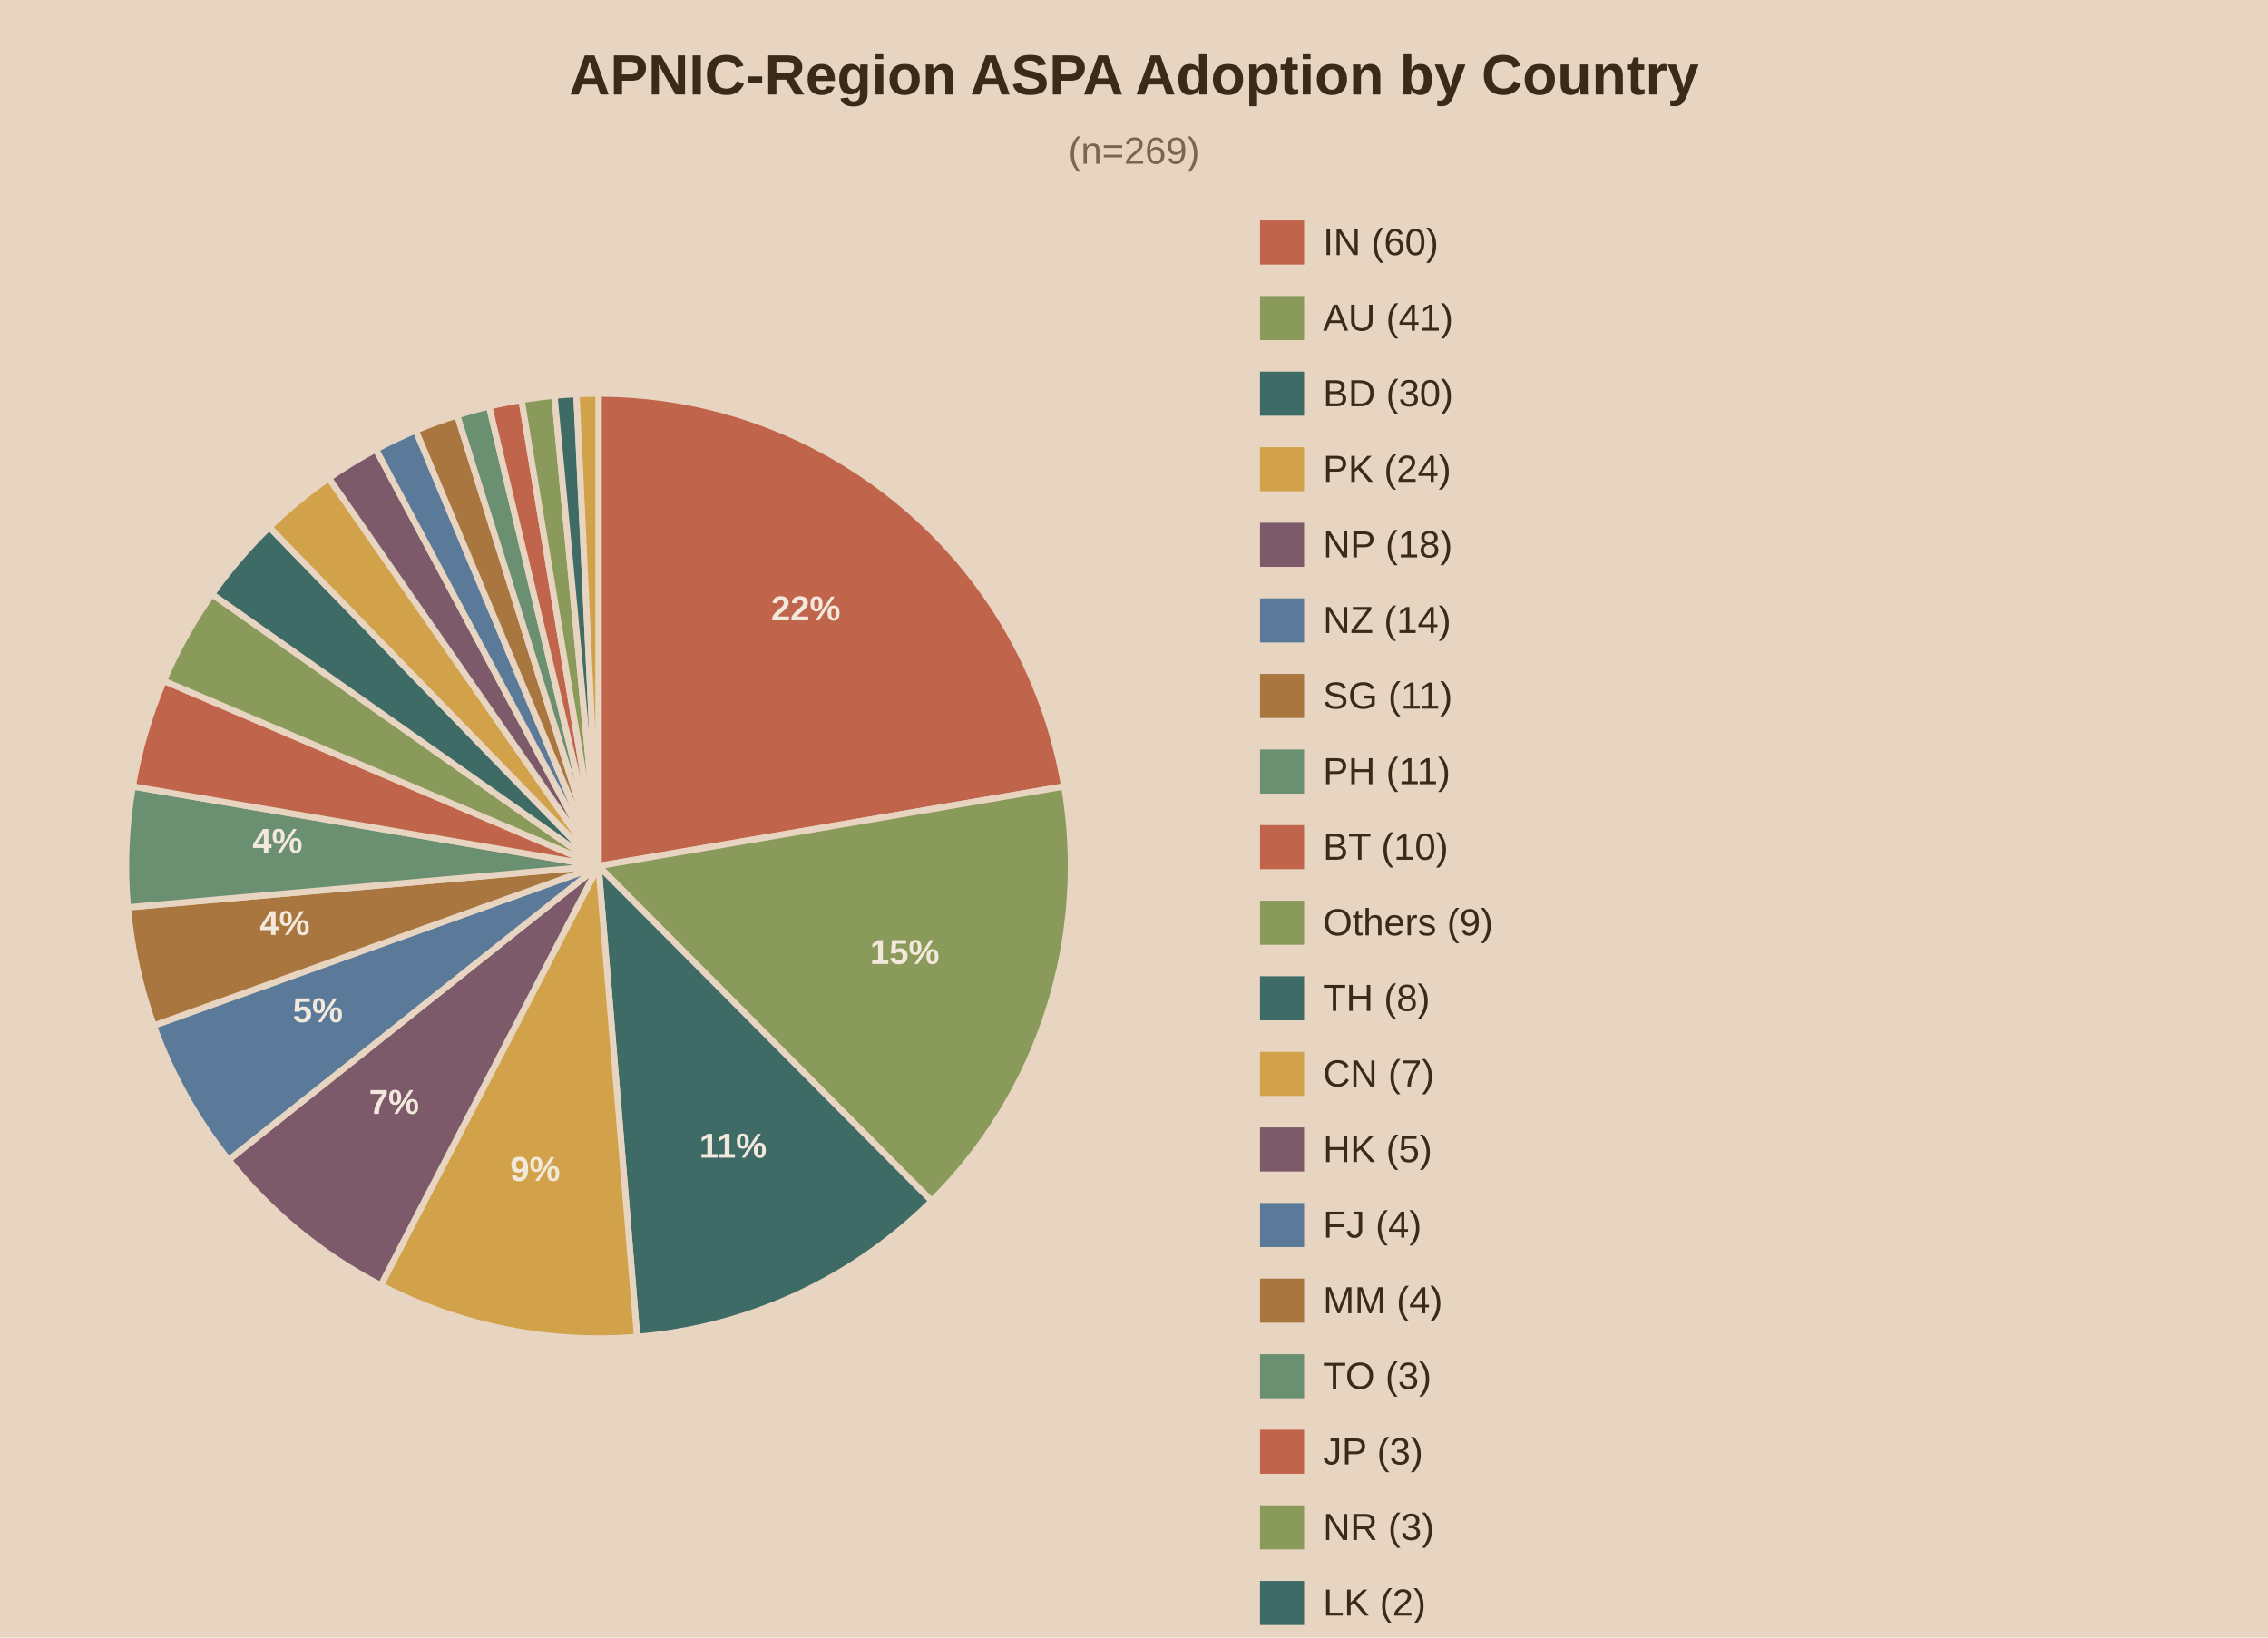
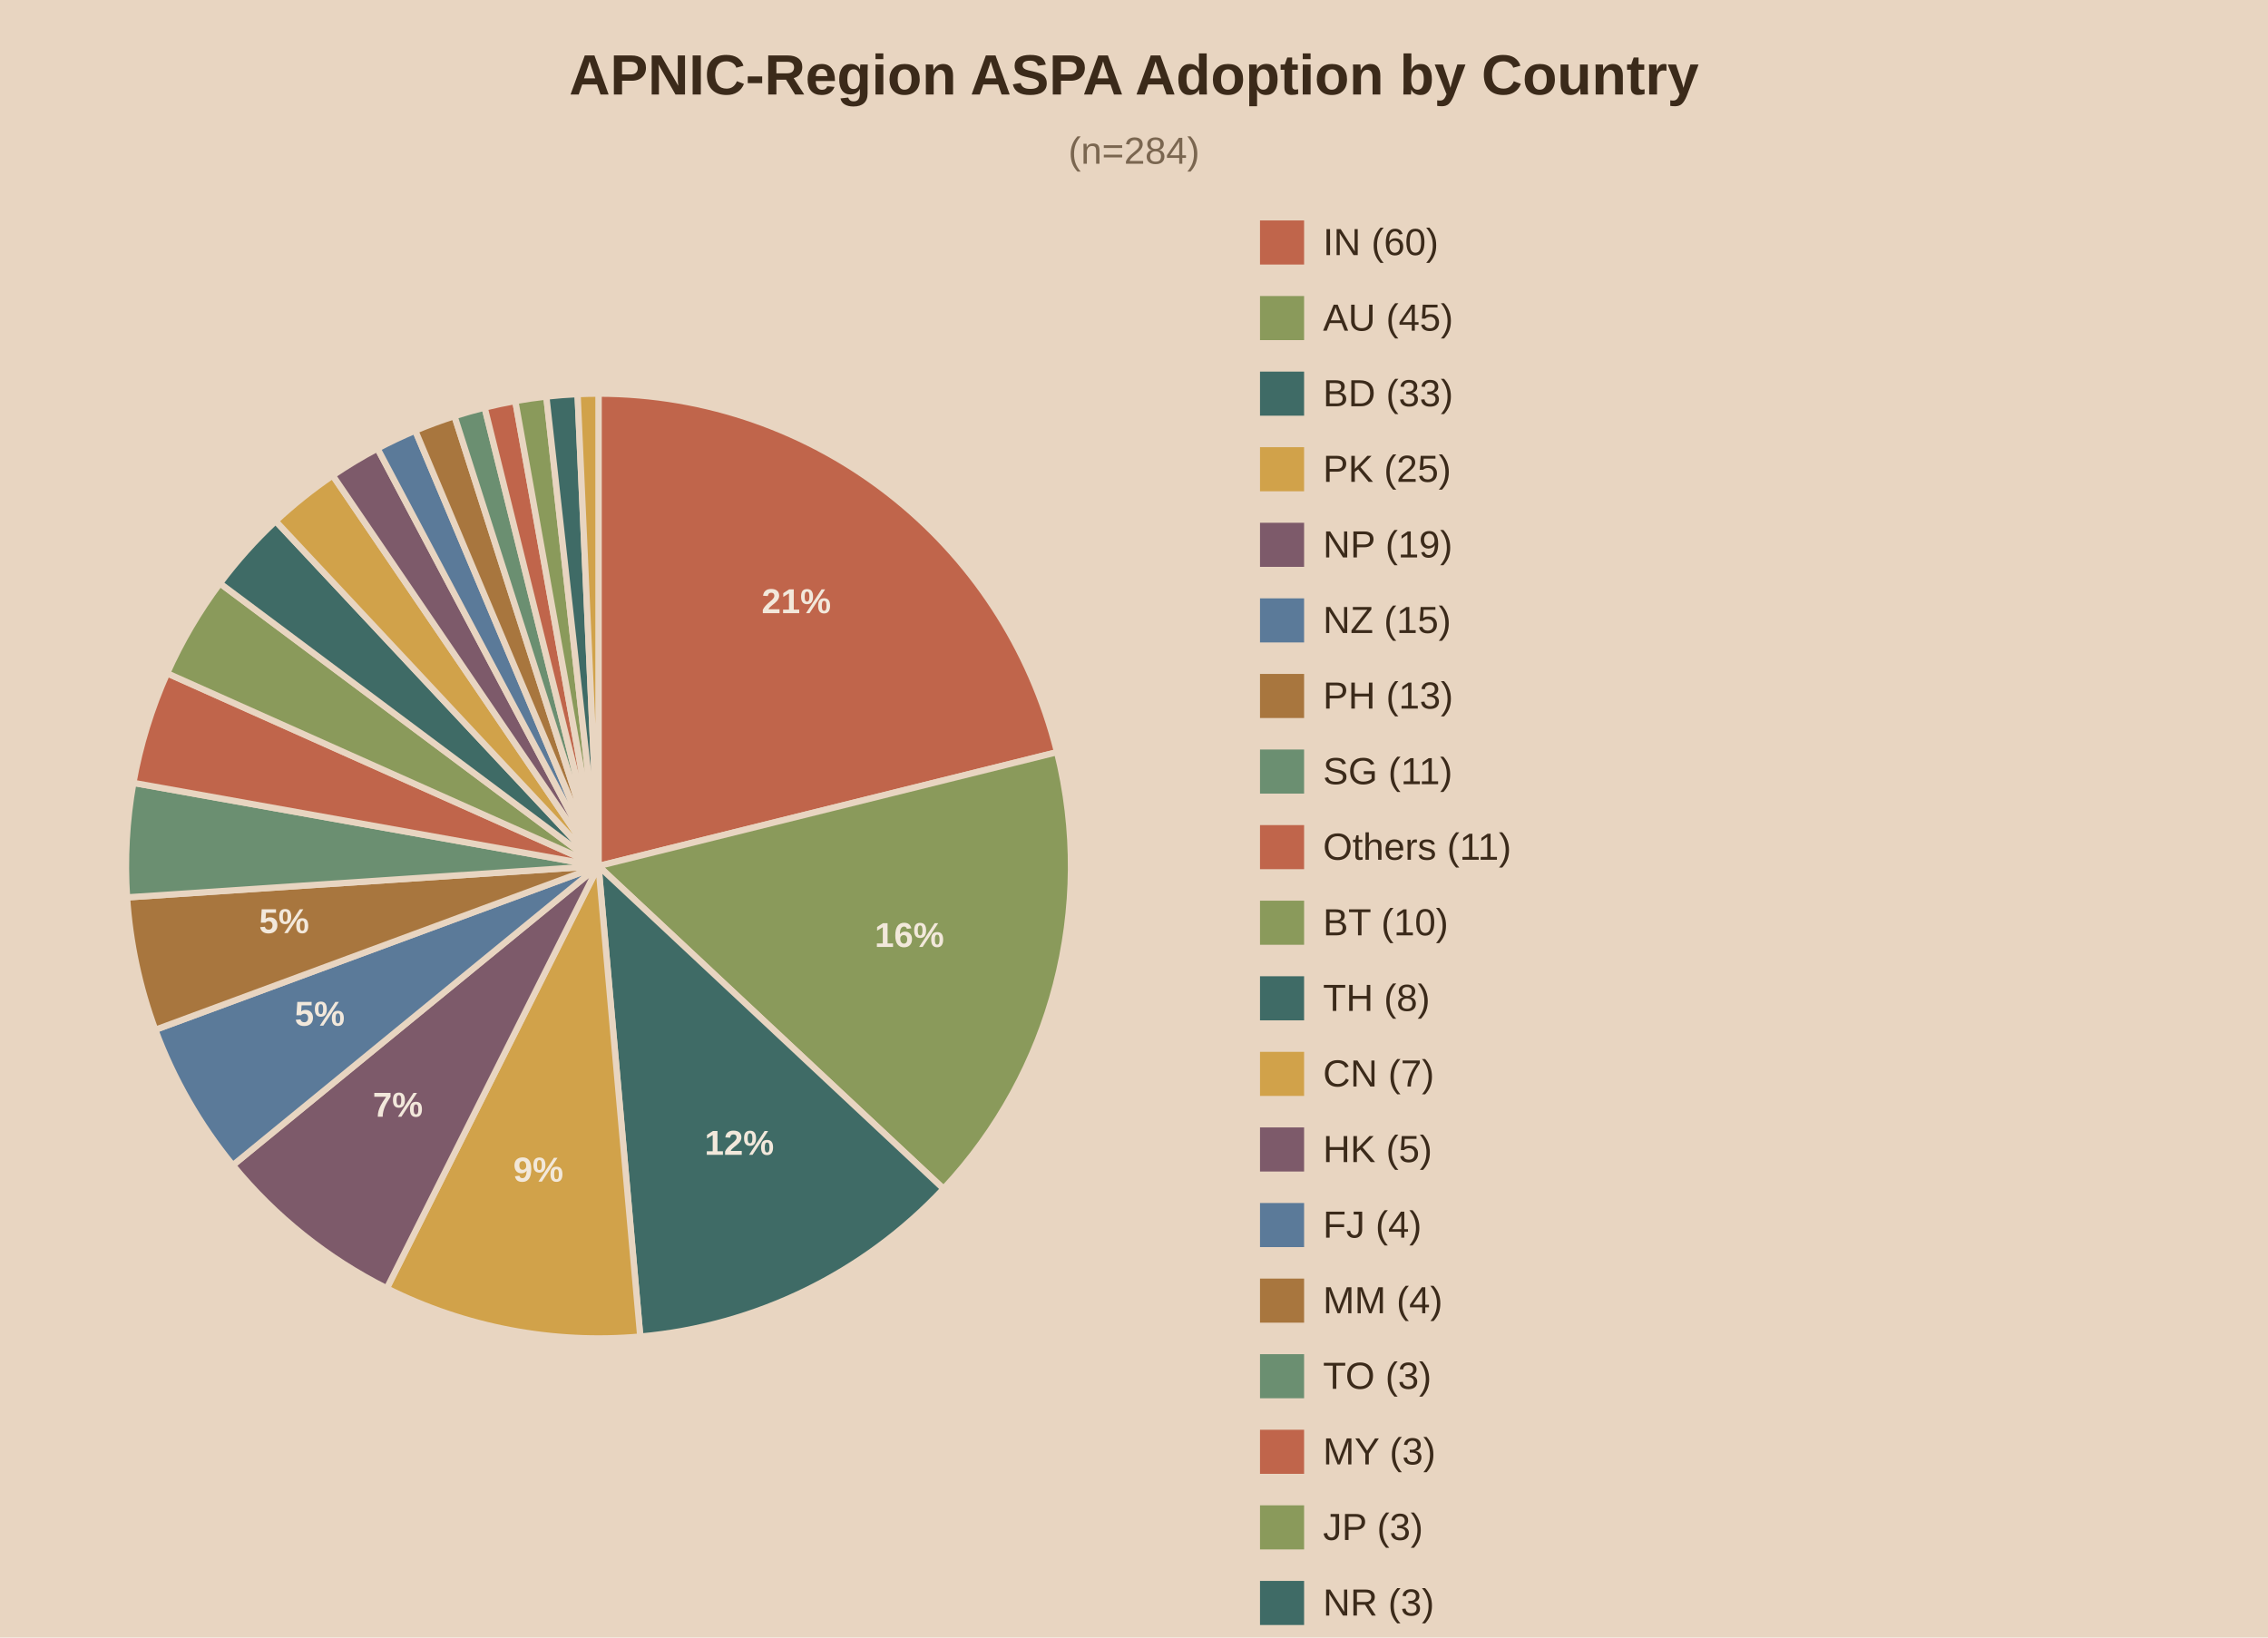
<svg xmlns="http://www.w3.org/2000/svg" viewBox="0 0 720 520">
  <rect width="720" height="520" fill="#e8d5c1" />
  <text x="360.0" y="30" text-anchor="middle" font-family="Arial" font-size="18" font-weight="bold" fill="#3b2a1a">APNIC-Region ASPA Adoption by Country</text>
-   <text x="360.0" y="52" text-anchor="middle" font-family="Arial" font-size="12" fill="#7a6650">(n=269)</text>
-   <path d="M190,275.0 L190.00,125.00 A150,150 0 0,1 337.85,249.72 Z" fill="#c0654b" stroke="#e8d5c1" stroke-width="2" />
-   <text x="255.8" y="197.0" text-anchor="middle" font-family="Arial" font-size="11" font-weight="bold" fill="#f2e8db">22%</text>
-   <path d="M190,275.0 L337.85,249.72 A150,150 0 0,1 295.76,381.38 Z" fill="#8a9a5b" stroke="#e8d5c1" stroke-width="2" />
-   <text x="287.2" y="306.1" text-anchor="middle" font-family="Arial" font-size="11" font-weight="bold" fill="#f2e8db">15%</text>
-   <path d="M190,275.0 L295.76,381.38 A150,150 0 0,1 202.25,424.50 Z" fill="#3f6b66" stroke="#e8d5c1" stroke-width="2" />
-   <text x="232.7" y="367.6" text-anchor="middle" font-family="Arial" font-size="11" font-weight="bold" fill="#f2e8db">11%</text>
-   <path d="M190,275.0 L202.25,424.50 A150,150 0 0,1 120.89,408.13 Z" fill="#d1a24a" stroke="#e8d5c1" stroke-width="2" />
-   <text x="169.9" y="375.0" text-anchor="middle" font-family="Arial" font-size="11" font-weight="bold" fill="#f2e8db">9%</text>
-   <path d="M190,275.0 L120.89,408.13 A150,150 0 0,1 72.57,368.33 Z" fill="#7d5a6a" stroke="#e8d5c1" stroke-width="2" />
-   <text x="125.1" y="353.7" text-anchor="middle" font-family="Arial" font-size="11" font-weight="bold" fill="#f2e8db">7%</text>
-   <path d="M190,275.0 L72.57,368.33 A150,150 0 0,1 48.81,325.66 Z" fill="#5b7a99" stroke="#e8d5c1" stroke-width="2" />
-   <text x="100.9" y="324.6" text-anchor="middle" font-family="Arial" font-size="11" font-weight="bold" fill="#f2e8db">5%</text>
-   <path d="M190,275.0 L48.81,325.66 A150,150 0 0,1 40.58,288.12 Z" fill="#a8763e" stroke="#e8d5c1" stroke-width="2" />
-   <text x="90.4" y="296.9" text-anchor="middle" font-family="Arial" font-size="11" font-weight="bold" fill="#f2e8db">4%</text>
-   <path d="M190,275.0 L40.58,288.12 A150,150 0 0,1 42.15,249.72 Z" fill="#6b8f71" stroke="#e8d5c1" stroke-width="2" />
-   <text x="88.1" y="270.8" text-anchor="middle" font-family="Arial" font-size="11" font-weight="bold" fill="#f2e8db">4%</text>
-   <path d="M190,275.0 L42.15,249.72 A150,150 0 0,1 52.01,216.18 Z" fill="#c0654b" stroke="#e8d5c1" stroke-width="2" />
-   <path d="M190,275.0 L52.01,216.18 A150,150 0 0,1 67.32,188.68 Z" fill="#8a9a5b" stroke="#e8d5c1" stroke-width="2" />
-   <path d="M190,275.0 L67.32,188.68 A150,150 0 0,1 85.49,167.40 Z" fill="#3f6b66" stroke="#e8d5c1" stroke-width="2" />
-   <path d="M190,275.0 L85.49,167.40 A150,150 0 0,1 104.40,151.82 Z" fill="#d1a24a" stroke="#e8d5c1" stroke-width="2" />
-   <path d="M190,275.0 L104.40,151.82 A150,150 0 0,1 119.34,142.69 Z" fill="#7d5a6a" stroke="#e8d5c1" stroke-width="2" />
-   <path d="M190,275.0 L119.34,142.69 A150,150 0 0,1 131.99,136.67 Z" fill="#5b7a99" stroke="#e8d5c1" stroke-width="2" />
-   <path d="M190,275.0 L131.99,136.67 A150,150 0 0,1 145.15,131.86 Z" fill="#a8763e" stroke="#e8d5c1" stroke-width="2" />
-   <path d="M190,275.0 L145.15,131.86 A150,150 0 0,1 155.28,129.07 Z" fill="#6b8f71" stroke="#e8d5c1" stroke-width="2" />
-   <path d="M190,275.0 L155.28,129.07 A150,150 0 0,1 165.58,127.00 Z" fill="#c0654b" stroke="#e8d5c1" stroke-width="2" />
-   <path d="M190,275.0 L165.58,127.00 A150,150 0 0,1 176.01,125.65 Z" fill="#8a9a5b" stroke="#e8d5c1" stroke-width="2" />
-   <path d="M190,275.0 L176.01,125.65 A150,150 0 0,1 183.00,125.16 Z" fill="#3f6b66" stroke="#e8d5c1" stroke-width="2" />
-   <path d="M190,275.0 L183.00,125.16 A150,150 0 0,1 190.00,125.00 Z" fill="#d1a24a" stroke="#e8d5c1" stroke-width="2" />
+   <text x="360.0" y="52" text-anchor="middle" font-family="Arial" font-size="12" fill="#7a6650">(n=284)</text>
+   <path d="M190,275.0 L190.00,125.00 A150,150 0 0,1 335.58,238.85 Z" fill="#c0654b" stroke="#e8d5c1" stroke-width="2" />
+   <text x="252.8" y="194.7" text-anchor="middle" font-family="Arial" font-size="11" font-weight="bold" fill="#f2e8db">21%</text>
+   <path d="M190,275.0 L335.58,238.85 A150,150 0 0,1 299.53,377.49 Z" fill="#8a9a5b" stroke="#e8d5c1" stroke-width="2" />
+   <text x="288.7" y="300.7" text-anchor="middle" font-family="Arial" font-size="11" font-weight="bold" fill="#f2e8db">16%</text>
+   <path d="M190,275.0 L299.53,377.49 A150,150 0 0,1 203.26,424.41 Z" fill="#3f6b66" stroke="#e8d5c1" stroke-width="2" />
+   <text x="234.7" y="366.7" text-anchor="middle" font-family="Arial" font-size="11" font-weight="bold" fill="#f2e8db">12%</text>
+   <path d="M190,275.0 L203.26,424.41 A150,150 0 0,1 122.79,409.10 Z" fill="#d1a24a" stroke="#e8d5c1" stroke-width="2" />
+   <text x="170.9" y="375.2" text-anchor="middle" font-family="Arial" font-size="11" font-weight="bold" fill="#f2e8db">9%</text>
+   <path d="M190,275.0 L122.79,409.10 A150,150 0 0,1 73.92,370.00 Z" fill="#7d5a6a" stroke="#e8d5c1" stroke-width="2" />
+   <text x="126.3" y="354.6" text-anchor="middle" font-family="Arial" font-size="11" font-weight="bold" fill="#f2e8db">7%</text>
+   <path d="M190,275.0 L73.92,370.00 A150,150 0 0,1 49.30,327.00 Z" fill="#5b7a99" stroke="#e8d5c1" stroke-width="2" />
+   <text x="101.5" y="325.7" text-anchor="middle" font-family="Arial" font-size="11" font-weight="bold" fill="#f2e8db">5%</text>
+   <path d="M190,275.0 L49.30,327.00 A150,150 0 0,1 40.33,284.95 Z" fill="#a8763e" stroke="#e8d5c1" stroke-width="2" />
+   <text x="90.2" y="296.3" text-anchor="middle" font-family="Arial" font-size="11" font-weight="bold" fill="#f2e8db">5%</text>
+   <path d="M190,275.0 L40.33,284.95 A150,150 0 0,1 42.34,248.59 Z" fill="#6b8f71" stroke="#e8d5c1" stroke-width="2" />
+   <path d="M190,275.0 L42.34,248.59 A150,150 0 0,1 53.06,213.79 Z" fill="#c0654b" stroke="#e8d5c1" stroke-width="2" />
+   <path d="M190,275.0 L53.06,213.79 A150,150 0 0,1 69.83,185.23 Z" fill="#8a9a5b" stroke="#e8d5c1" stroke-width="2" />
+   <path d="M190,275.0 L69.83,185.23 A150,150 0 0,1 87.51,165.47 Z" fill="#3f6b66" stroke="#e8d5c1" stroke-width="2" />
+   <path d="M190,275.0 L87.51,165.47 A150,150 0 0,1 105.63,150.98 Z" fill="#d1a24a" stroke="#e8d5c1" stroke-width="2" />
+   <path d="M190,275.0 L105.63,150.98 A150,150 0 0,1 119.84,142.42 Z" fill="#7d5a6a" stroke="#e8d5c1" stroke-width="2" />
+   <path d="M190,275.0 L119.84,142.42 A150,150 0 0,1 131.83,136.74 Z" fill="#5b7a99" stroke="#e8d5c1" stroke-width="2" />
+   <path d="M190,275.0 L131.83,136.74 A150,150 0 0,1 144.28,132.14 Z" fill="#a8763e" stroke="#e8d5c1" stroke-width="2" />
+   <path d="M190,275.0 L144.28,132.14 A150,150 0 0,1 153.85,129.42 Z" fill="#6b8f71" stroke="#e8d5c1" stroke-width="2" />
+   <path d="M190,275.0 L153.85,129.42 A150,150 0 0,1 163.59,127.34 Z" fill="#c0654b" stroke="#e8d5c1" stroke-width="2" />
+   <path d="M190,275.0 L163.59,127.34 A150,150 0 0,1 173.44,125.92 Z" fill="#8a9a5b" stroke="#e8d5c1" stroke-width="2" />
+   <path d="M190,275.0 L173.44,125.92 A150,150 0 0,1 183.36,125.15 Z" fill="#3f6b66" stroke="#e8d5c1" stroke-width="2" />
+   <path d="M190,275.0 L183.36,125.15 A150,150 0 0,1 190.00,125.00 Z" fill="#d1a24a" stroke="#e8d5c1" stroke-width="2" />
  <rect x="400" y="70" width="14" height="14" fill="#c0654b" />
  <text x="420" y="81" font-family="Arial" font-size="12" fill="#3b2a1a">IN (60)</text>
  <rect x="400" y="94" width="14" height="14" fill="#8a9a5b" />
-   <text x="420" y="105" font-family="Arial" font-size="12" fill="#3b2a1a">AU (41)</text>
+   <text x="420" y="105" font-family="Arial" font-size="12" fill="#3b2a1a">AU (45)</text>
  <rect x="400" y="118" width="14" height="14" fill="#3f6b66" />
-   <text x="420" y="129" font-family="Arial" font-size="12" fill="#3b2a1a">BD (30)</text>
+   <text x="420" y="129" font-family="Arial" font-size="12" fill="#3b2a1a">BD (33)</text>
  <rect x="400" y="142" width="14" height="14" fill="#d1a24a" />
-   <text x="420" y="153" font-family="Arial" font-size="12" fill="#3b2a1a">PK (24)</text>
+   <text x="420" y="153" font-family="Arial" font-size="12" fill="#3b2a1a">PK (25)</text>
  <rect x="400" y="166" width="14" height="14" fill="#7d5a6a" />
-   <text x="420" y="177" font-family="Arial" font-size="12" fill="#3b2a1a">NP (18)</text>
+   <text x="420" y="177" font-family="Arial" font-size="12" fill="#3b2a1a">NP (19)</text>
  <rect x="400" y="190" width="14" height="14" fill="#5b7a99" />
-   <text x="420" y="201" font-family="Arial" font-size="12" fill="#3b2a1a">NZ (14)</text>
+   <text x="420" y="201" font-family="Arial" font-size="12" fill="#3b2a1a">NZ (15)</text>
  <rect x="400" y="214" width="14" height="14" fill="#a8763e" />
-   <text x="420" y="225" font-family="Arial" font-size="12" fill="#3b2a1a">SG (11)</text>
+   <text x="420" y="225" font-family="Arial" font-size="12" fill="#3b2a1a">PH (13)</text>
  <rect x="400" y="238" width="14" height="14" fill="#6b8f71" />
-   <text x="420" y="249" font-family="Arial" font-size="12" fill="#3b2a1a">PH (11)</text>
+   <text x="420" y="249" font-family="Arial" font-size="12" fill="#3b2a1a">SG (11)</text>
  <rect x="400" y="262" width="14" height="14" fill="#c0654b" />
-   <text x="420" y="273" font-family="Arial" font-size="12" fill="#3b2a1a">BT (10)</text>
+   <text x="420" y="273" font-family="Arial" font-size="12" fill="#3b2a1a">Others (11)</text>
  <rect x="400" y="286" width="14" height="14" fill="#8a9a5b" />
-   <text x="420" y="297" font-family="Arial" font-size="12" fill="#3b2a1a">Others (9)</text>
+   <text x="420" y="297" font-family="Arial" font-size="12" fill="#3b2a1a">BT (10)</text>
  <rect x="400" y="310" width="14" height="14" fill="#3f6b66" />
  <text x="420" y="321" font-family="Arial" font-size="12" fill="#3b2a1a">TH (8)</text>
  <rect x="400" y="334" width="14" height="14" fill="#d1a24a" />
  <text x="420" y="345" font-family="Arial" font-size="12" fill="#3b2a1a">CN (7)</text>
  <rect x="400" y="358" width="14" height="14" fill="#7d5a6a" />
  <text x="420" y="369" font-family="Arial" font-size="12" fill="#3b2a1a">HK (5)</text>
  <rect x="400" y="382" width="14" height="14" fill="#5b7a99" />
  <text x="420" y="393" font-family="Arial" font-size="12" fill="#3b2a1a">FJ (4)</text>
  <rect x="400" y="406" width="14" height="14" fill="#a8763e" />
  <text x="420" y="417" font-family="Arial" font-size="12" fill="#3b2a1a">MM (4)</text>
  <rect x="400" y="430" width="14" height="14" fill="#6b8f71" />
  <text x="420" y="441" font-family="Arial" font-size="12" fill="#3b2a1a">TO (3)</text>
  <rect x="400" y="454" width="14" height="14" fill="#c0654b" />
-   <text x="420" y="465" font-family="Arial" font-size="12" fill="#3b2a1a">JP (3)</text>
+   <text x="420" y="465" font-family="Arial" font-size="12" fill="#3b2a1a">MY (3)</text>
  <rect x="400" y="478" width="14" height="14" fill="#8a9a5b" />
-   <text x="420" y="489" font-family="Arial" font-size="12" fill="#3b2a1a">NR (3)</text>
+   <text x="420" y="489" font-family="Arial" font-size="12" fill="#3b2a1a">JP (3)</text>
  <rect x="400" y="502" width="14" height="14" fill="#3f6b66" />
-   <text x="420" y="513" font-family="Arial" font-size="12" fill="#3b2a1a">LK (2)</text>
+   <text x="420" y="513" font-family="Arial" font-size="12" fill="#3b2a1a">NR (3)</text>
  <rect x="400" y="526" width="14" height="14" fill="#d1a24a" />
-   <text x="420" y="537" font-family="Arial" font-size="12" fill="#3b2a1a">MY (2)</text>
+   <text x="420" y="537" font-family="Arial" font-size="12" fill="#3b2a1a">LK (2)</text>
</svg>
